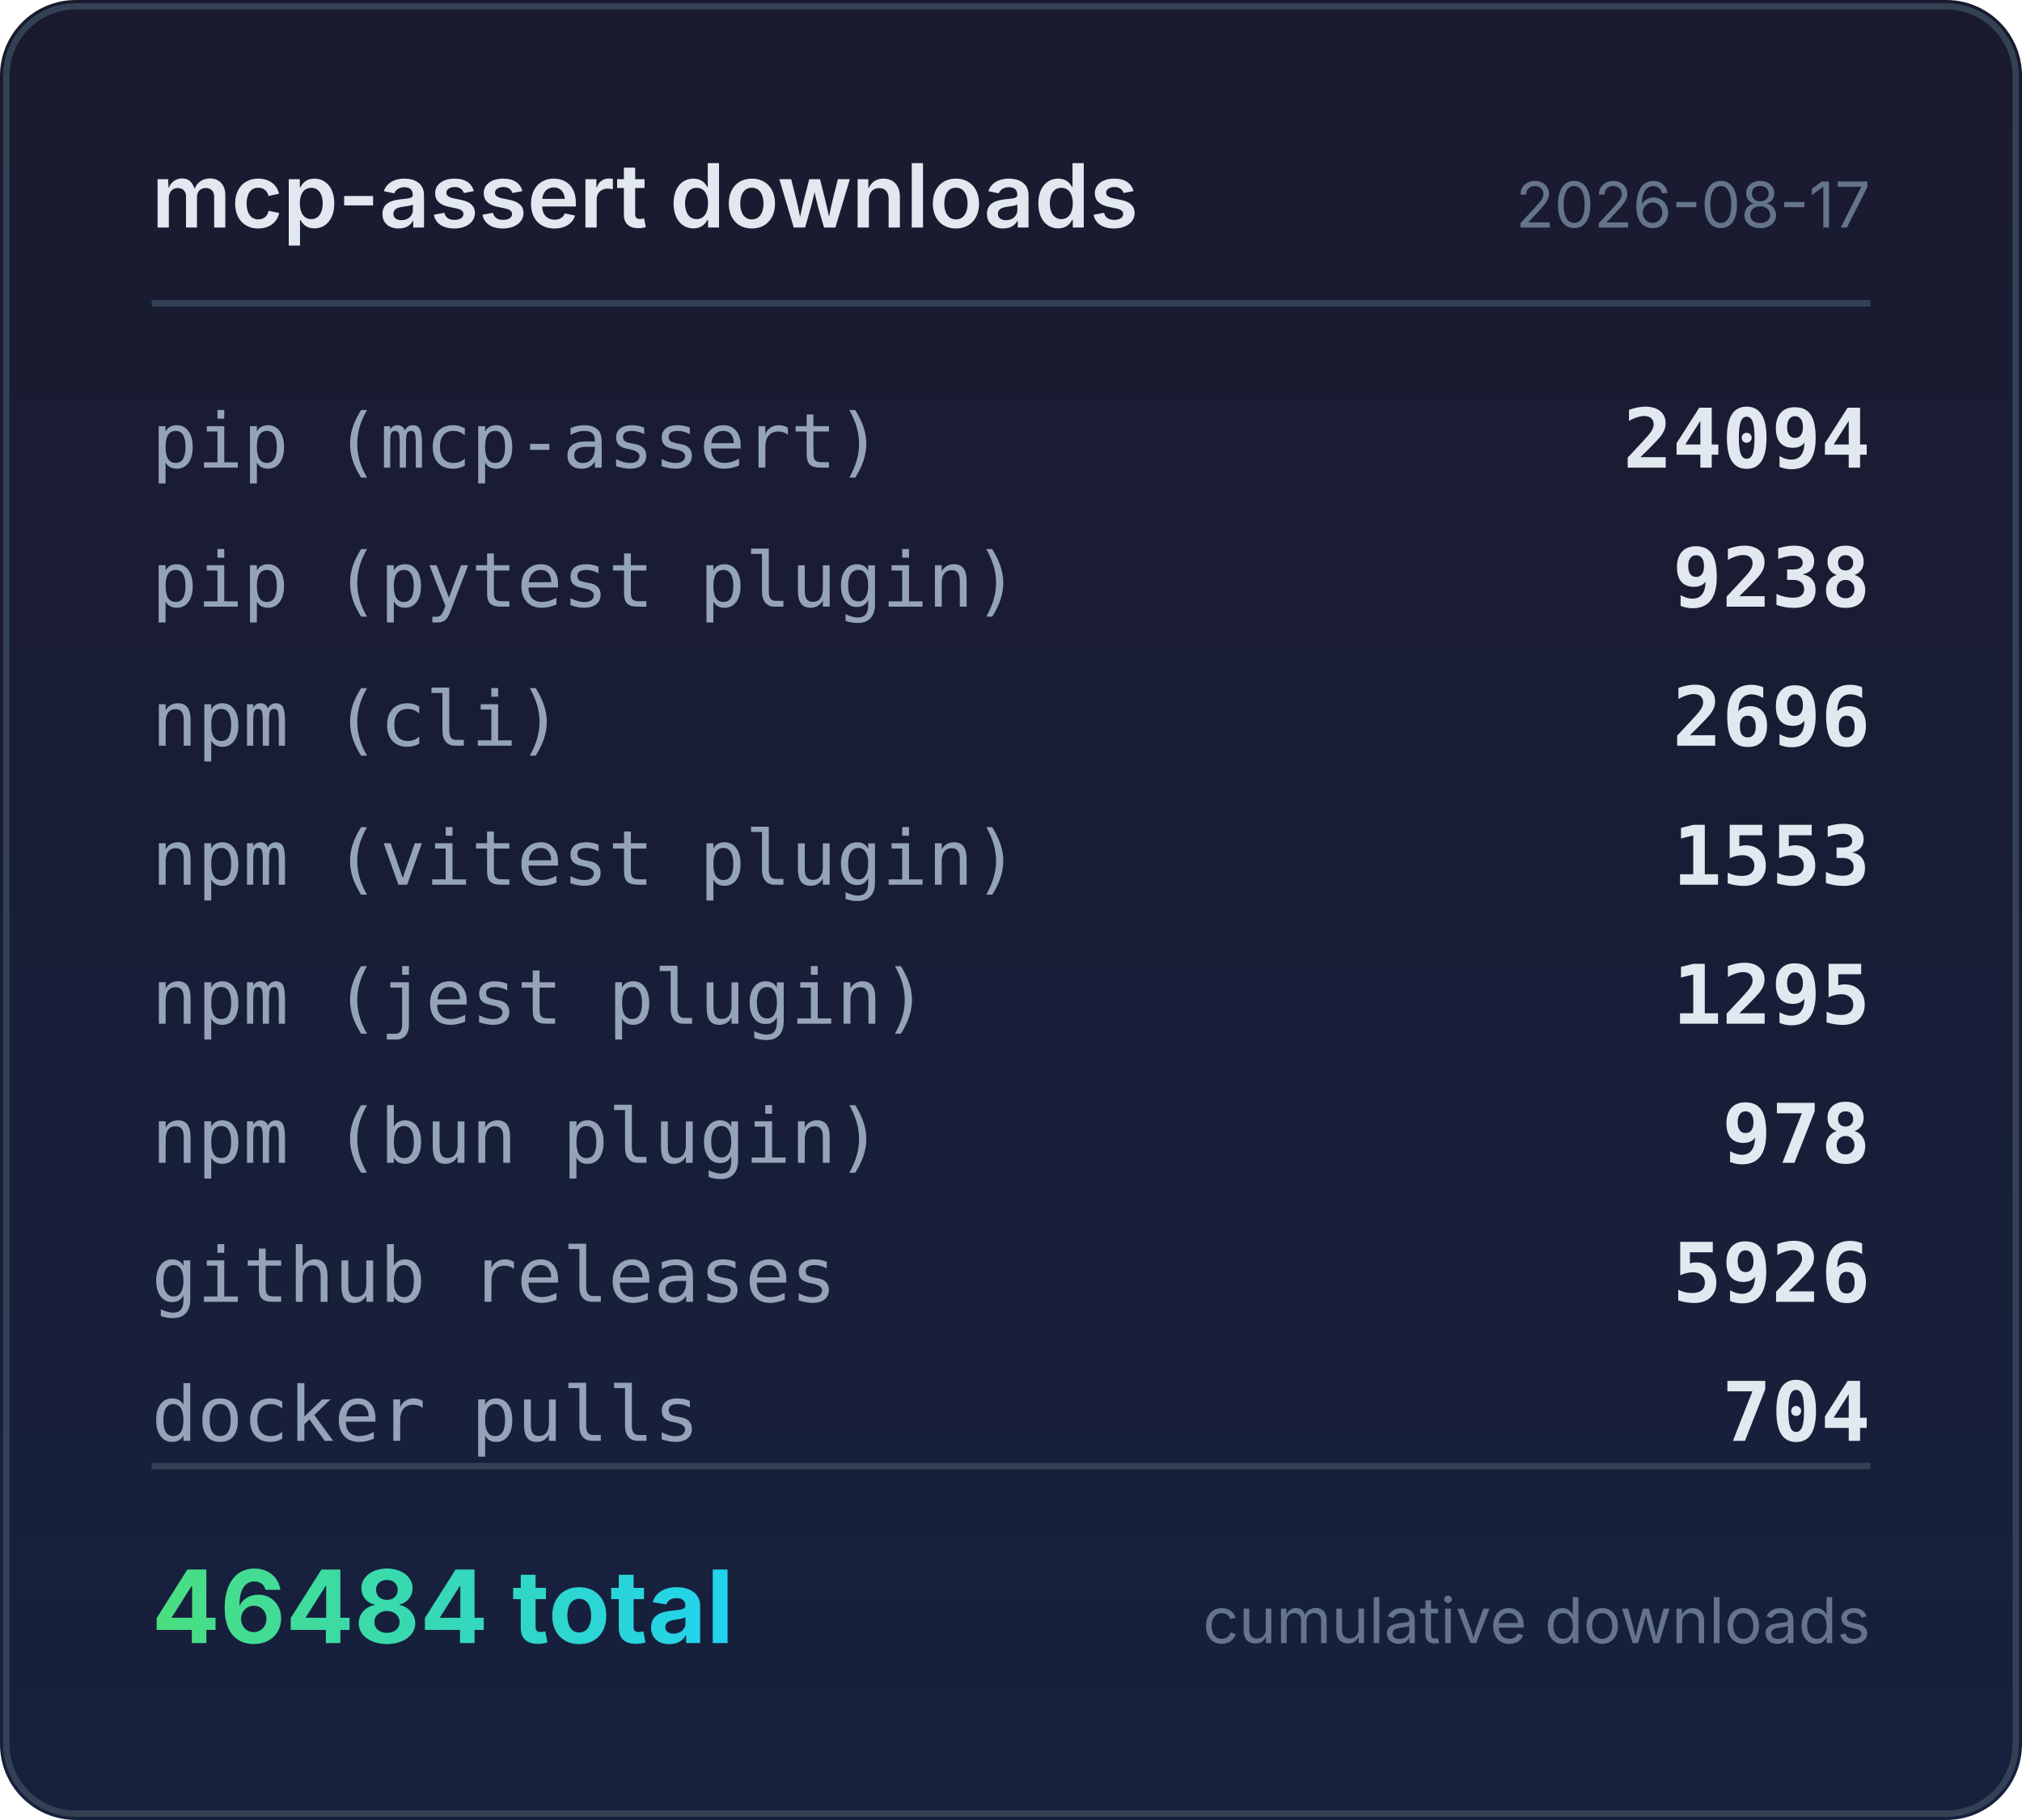
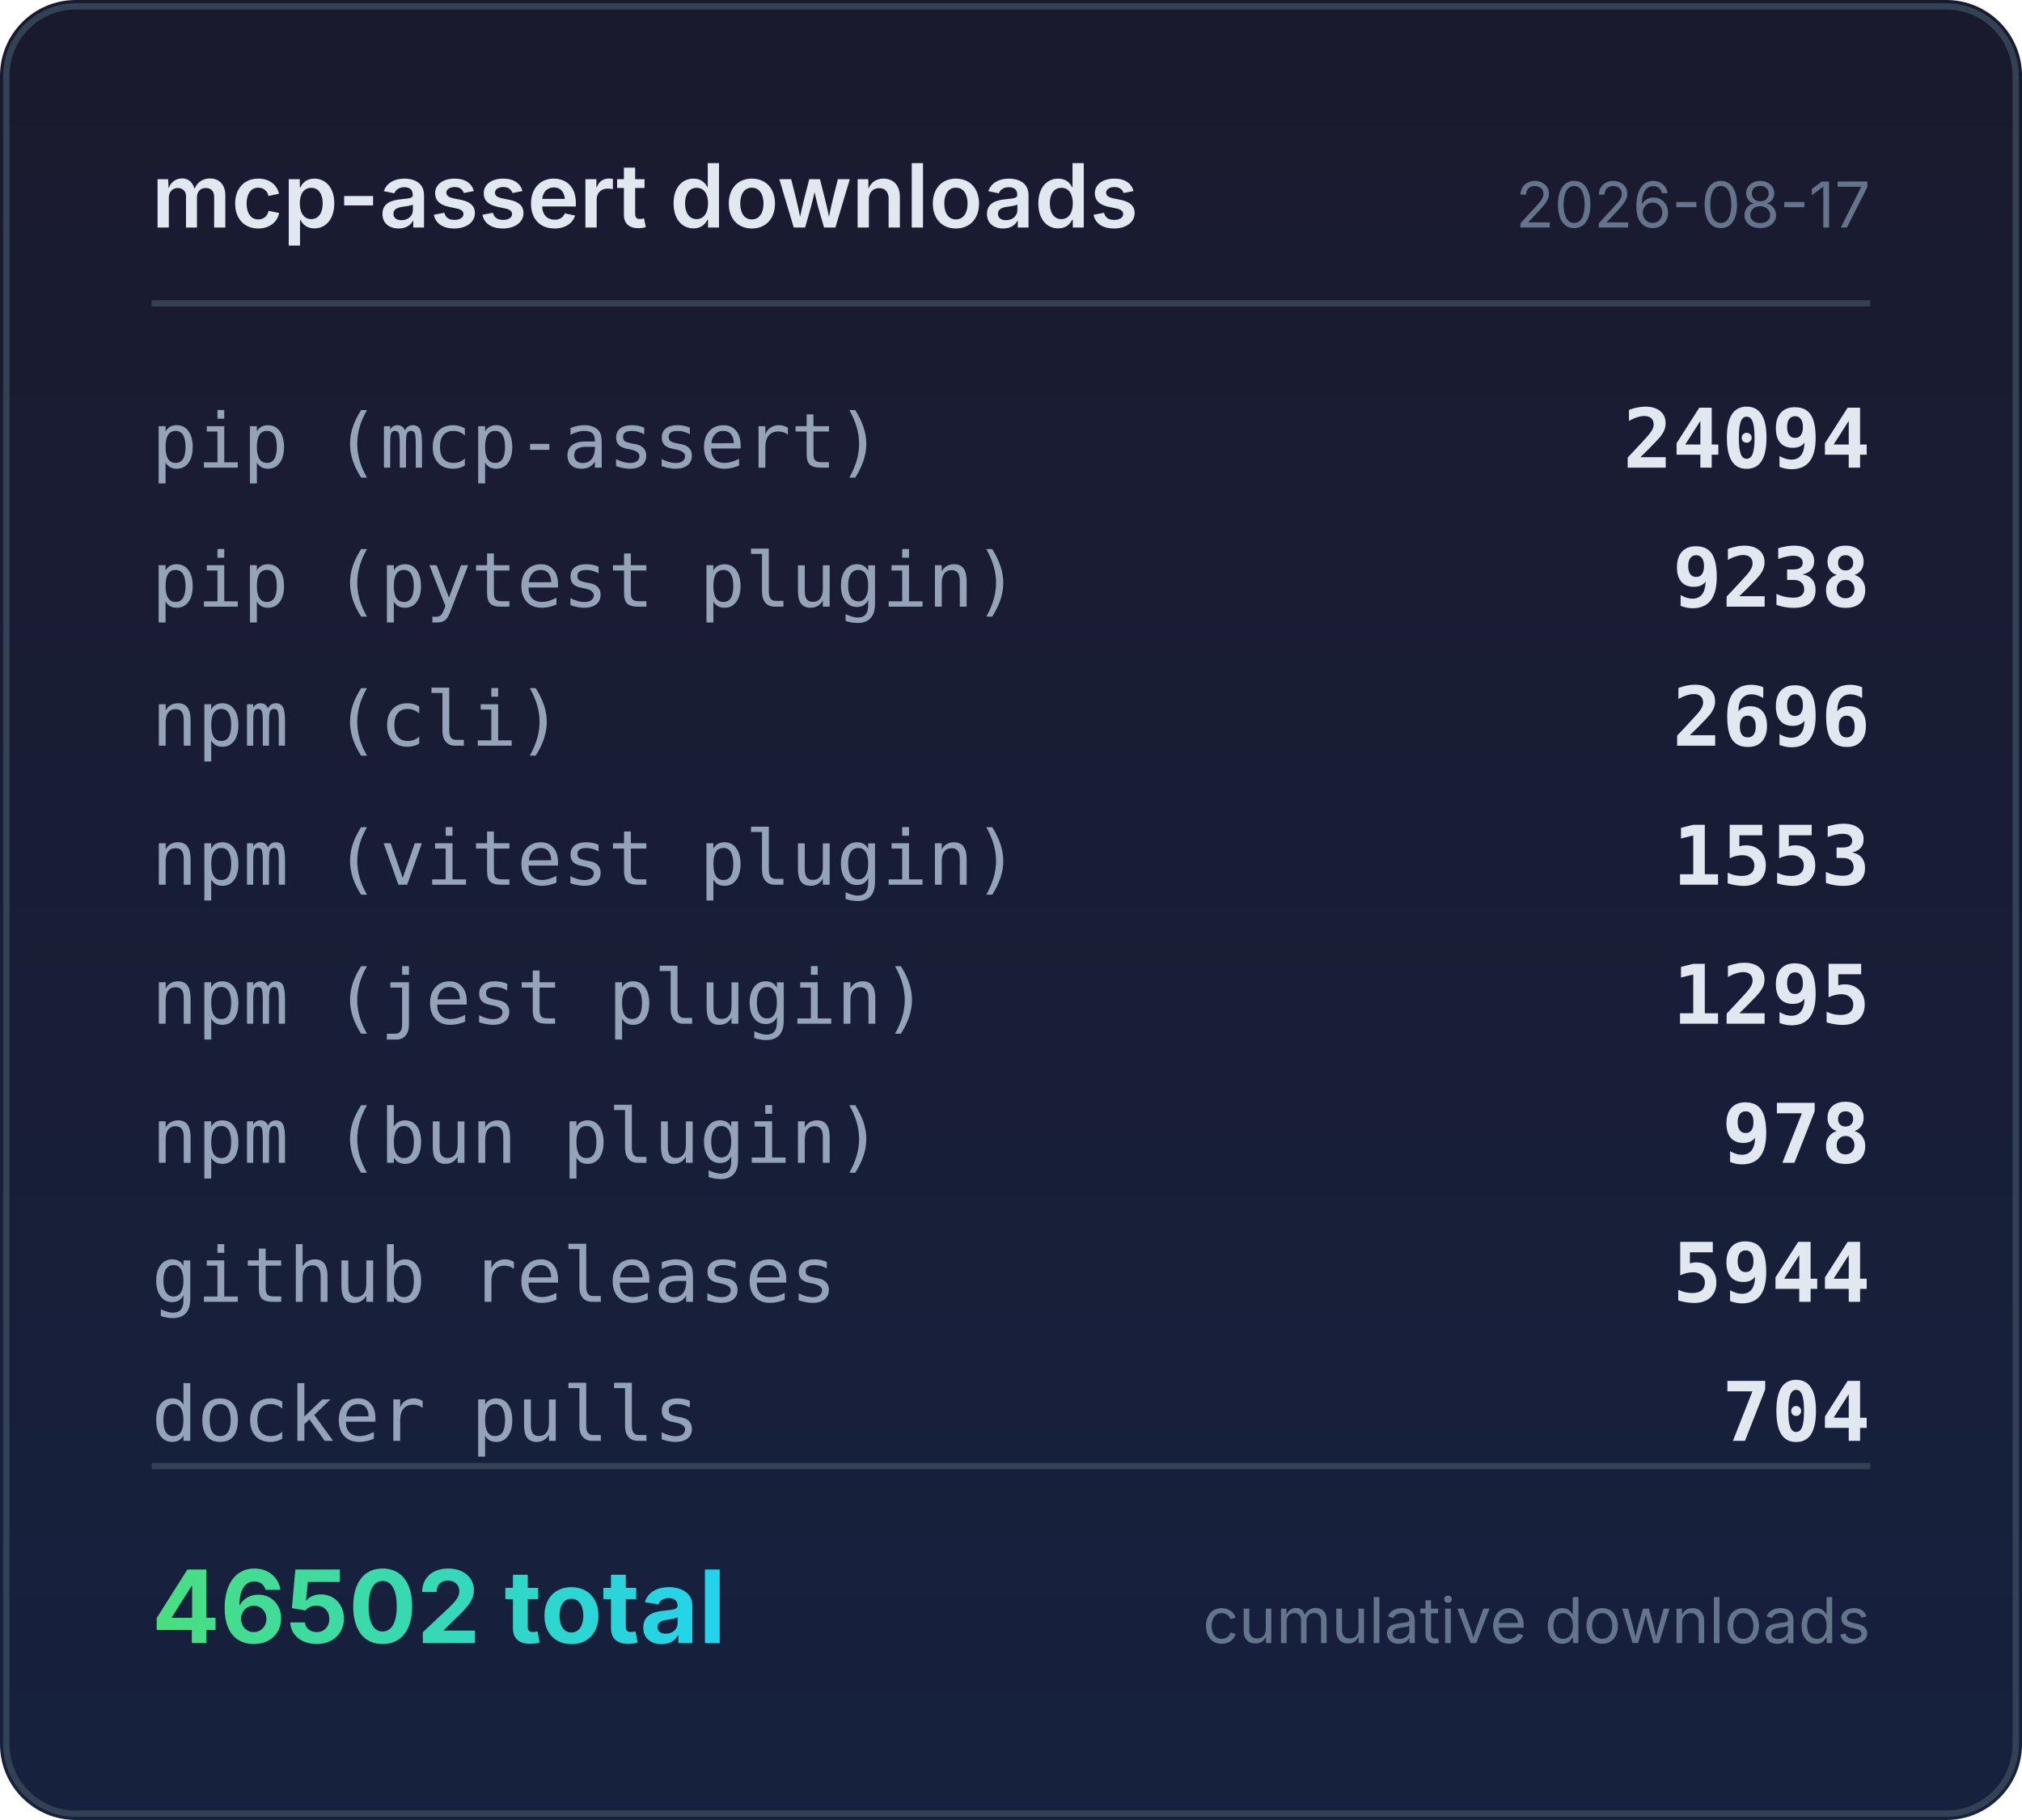
<svg xmlns="http://www.w3.org/2000/svg" width="320" height="288" viewBox="0 0 320 288">
  <defs>
    <linearGradient id="bg" x1="0" y1="0" x2="0" y2="1">
      <stop offset="0%" stop-color="#1a1a2e" />
      <stop offset="100%" stop-color="#16213e" />
    </linearGradient>
    <linearGradient id="accent" x1="0" y1="0" x2="1" y2="0">
      <stop offset="0%" stop-color="#4ade80" />
      <stop offset="100%" stop-color="#22d3ee" />
    </linearGradient>
  </defs>
  <rect width="320" height="288" rx="12" fill="url(#bg)" />
  <rect x="1" y="1" width="318" height="286" rx="11" fill="none" stroke="#334155" stroke-width="1" />
  <text x="24" y="36" fill="#e2e8f0" font-family="system-ui,-apple-system,sans-serif" font-size="14" font-weight="600">mcp-assert downloads</text>
  <text x="296" y="36" fill="#64748b" font-family="system-ui,-apple-system,sans-serif" font-size="10" text-anchor="end">2026-08-17</text>
  <line x1="24" y1="48" x2="296" y2="48" stroke="#334155" stroke-width="1" />
  <text x="24" y="74" fill="#94a3b8" font-family="ui-monospace,monospace" font-size="12">pip (mcp-assert)</text>
  <text x="296" y="74" fill="#e2e8f0" font-family="ui-monospace,monospace" font-size="13" font-weight="600" text-anchor="end">24094</text>
  <text x="24" y="96" fill="#94a3b8" font-family="ui-monospace,monospace" font-size="12">pip (pytest plugin)</text>
  <text x="296" y="96" fill="#e2e8f0" font-family="ui-monospace,monospace" font-size="13" font-weight="600" text-anchor="end">9238</text>
  <text x="24" y="118" fill="#94a3b8" font-family="ui-monospace,monospace" font-size="12">npm (cli)</text>
  <text x="296" y="118" fill="#e2e8f0" font-family="ui-monospace,monospace" font-size="13" font-weight="600" text-anchor="end">2696</text>
  <text x="24" y="140" fill="#94a3b8" font-family="ui-monospace,monospace" font-size="12">npm (vitest plugin)</text>
  <text x="296" y="140" fill="#e2e8f0" font-family="ui-monospace,monospace" font-size="13" font-weight="600" text-anchor="end">1553</text>
  <text x="24" y="162" fill="#94a3b8" font-family="ui-monospace,monospace" font-size="12">npm (jest plugin)</text>
  <text x="296" y="162" fill="#e2e8f0" font-family="ui-monospace,monospace" font-size="13" font-weight="600" text-anchor="end">1295</text>
  <text x="24" y="184" fill="#94a3b8" font-family="ui-monospace,monospace" font-size="12">npm (bun plugin)</text>
  <text x="296" y="184" fill="#e2e8f0" font-family="ui-monospace,monospace" font-size="13" font-weight="600" text-anchor="end">978</text>
  <text x="24" y="206" fill="#94a3b8" font-family="ui-monospace,monospace" font-size="12">github releases</text>
-   <text x="296" y="206" fill="#e2e8f0" font-family="ui-monospace,monospace" font-size="13" font-weight="600" text-anchor="end">5926</text>
+   <text x="296" y="206" fill="#e2e8f0" font-family="ui-monospace,monospace" font-size="13" font-weight="600" text-anchor="end">5944</text>
  <text x="24" y="228" fill="#94a3b8" font-family="ui-monospace,monospace" font-size="12">docker pulls</text>
  <text x="296" y="228" fill="#e2e8f0" font-family="ui-monospace,monospace" font-size="13" font-weight="600" text-anchor="end">704</text>
  <line x1="24" y1="232" x2="296" y2="232" stroke="#334155" stroke-width="1" />
-   <text x="24" y="260" fill="url(#accent)" font-family="system-ui,-apple-system,sans-serif" font-size="16" font-weight="700">46484 total</text>
+   <text x="24" y="260" fill="url(#accent)" font-family="system-ui,-apple-system,sans-serif" font-size="16" font-weight="700">46502 total</text>
  <text x="296" y="260" fill="#64748b" font-family="system-ui,-apple-system,sans-serif" font-size="10" text-anchor="end">cumulative downloads</text>
</svg>
